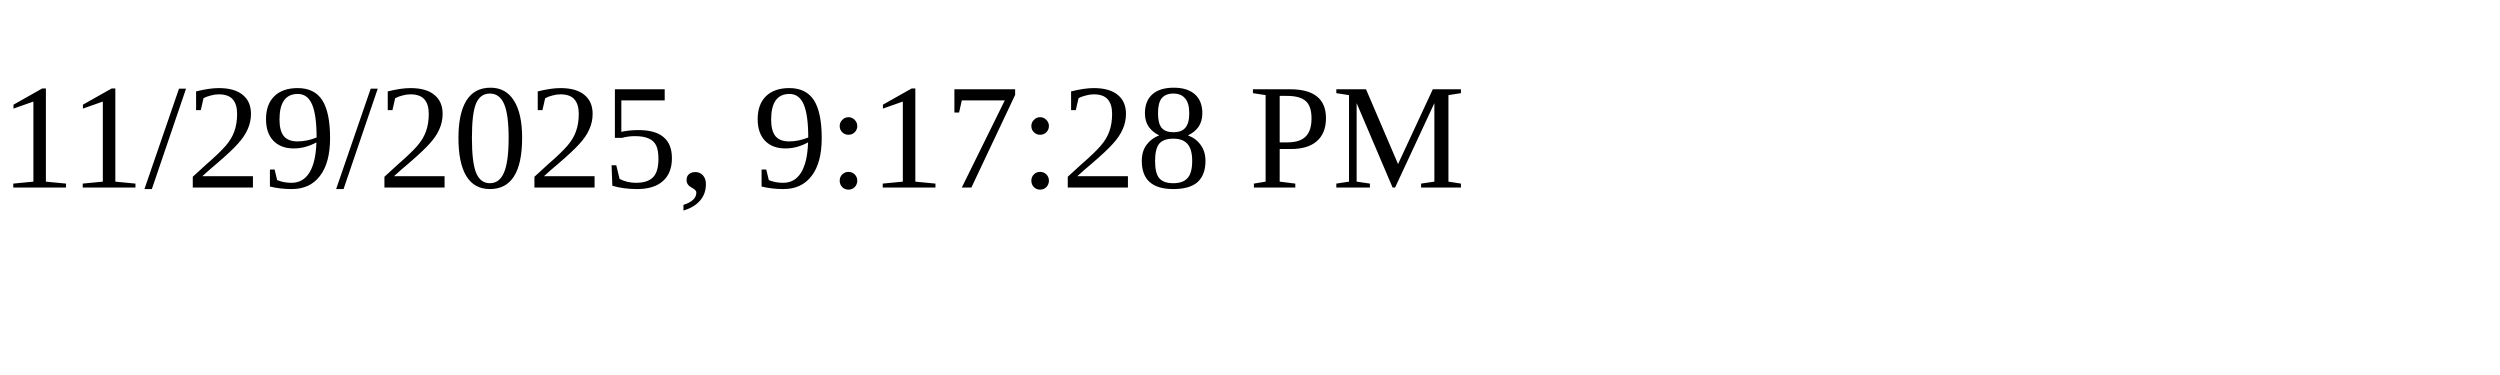
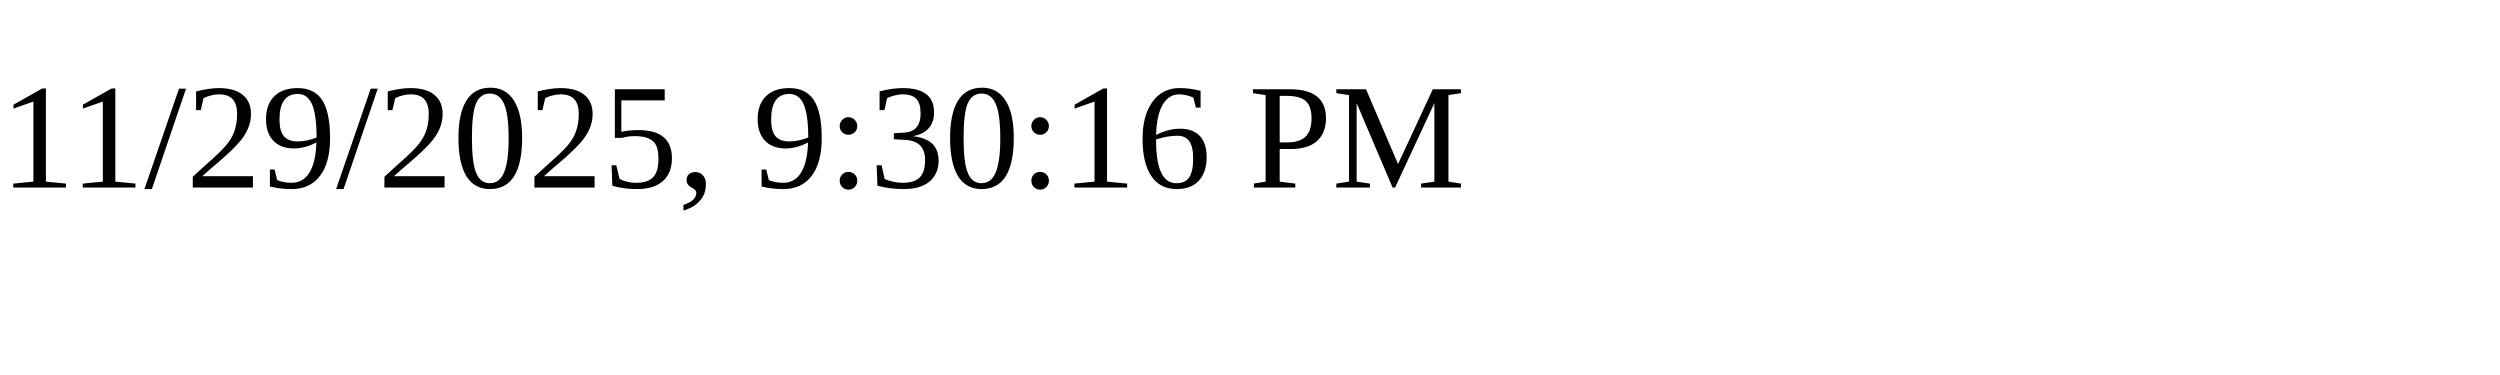
<svg xmlns="http://www.w3.org/2000/svg" height="30" width="200">
-   <text x="0" y="15">11/29/2025, 9:17:28 PM</text>
+   <text x="0" y="15">11/29/2025, 9:30:16 PM</text>
</svg>
